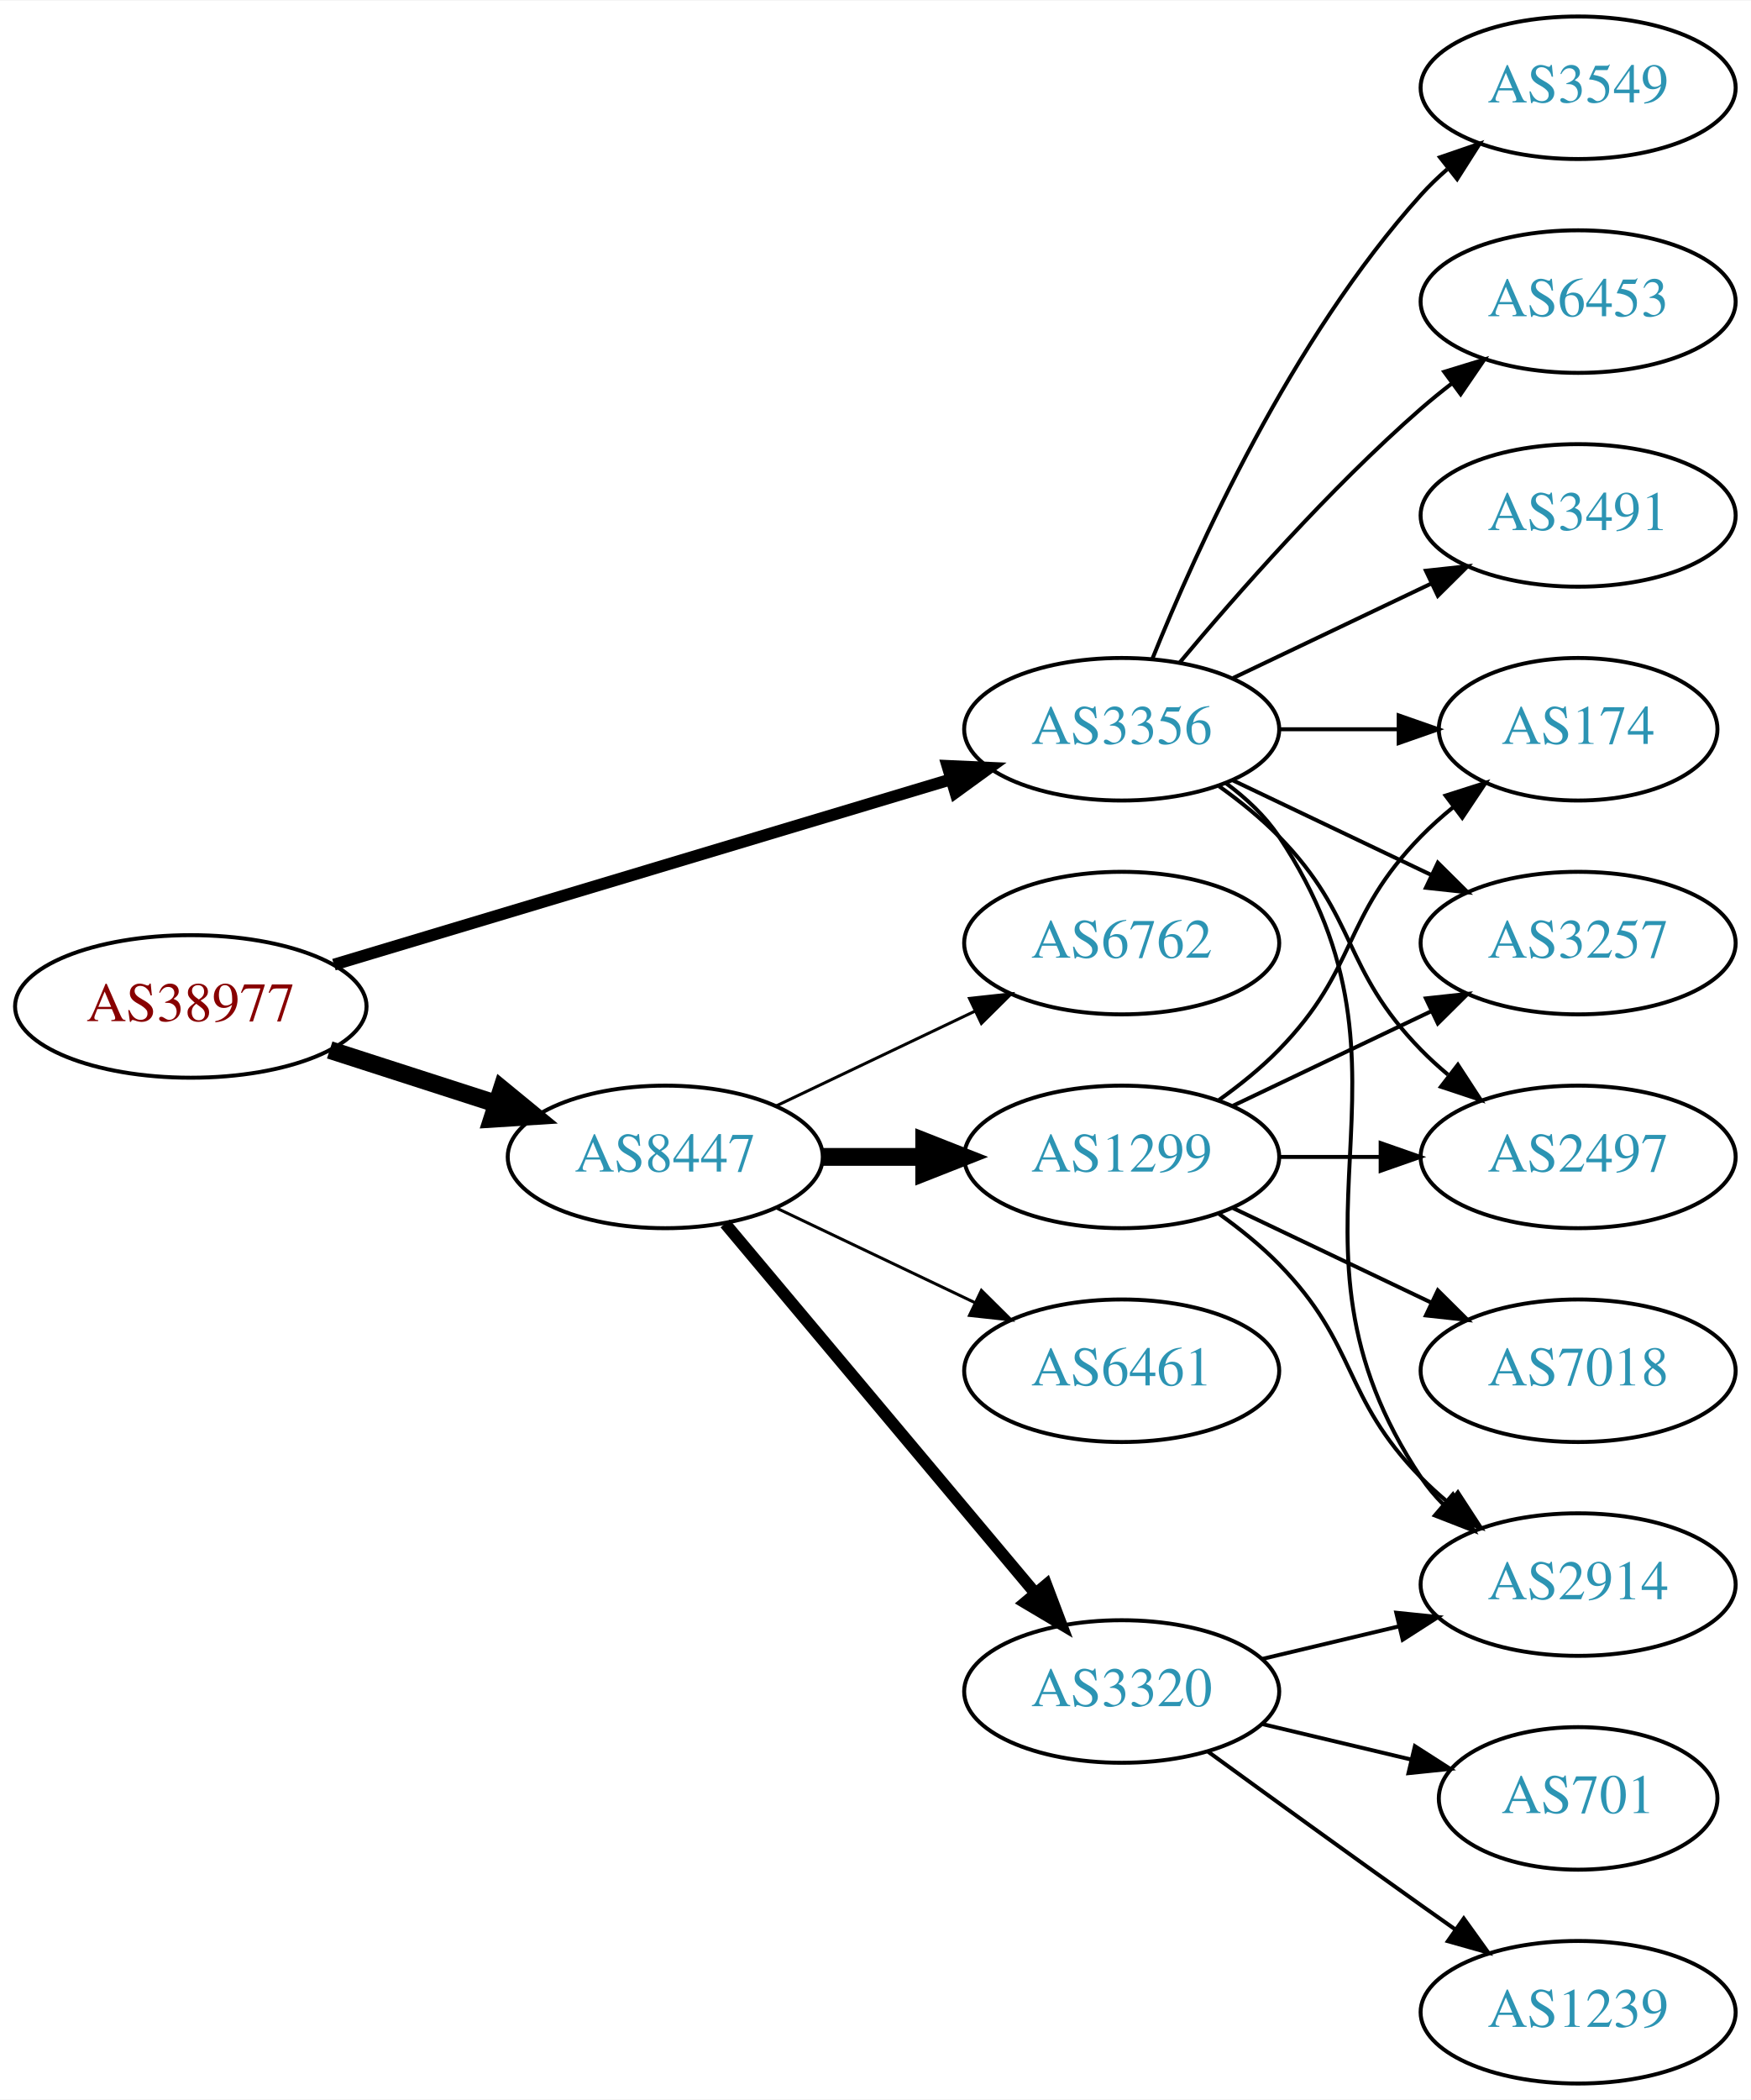
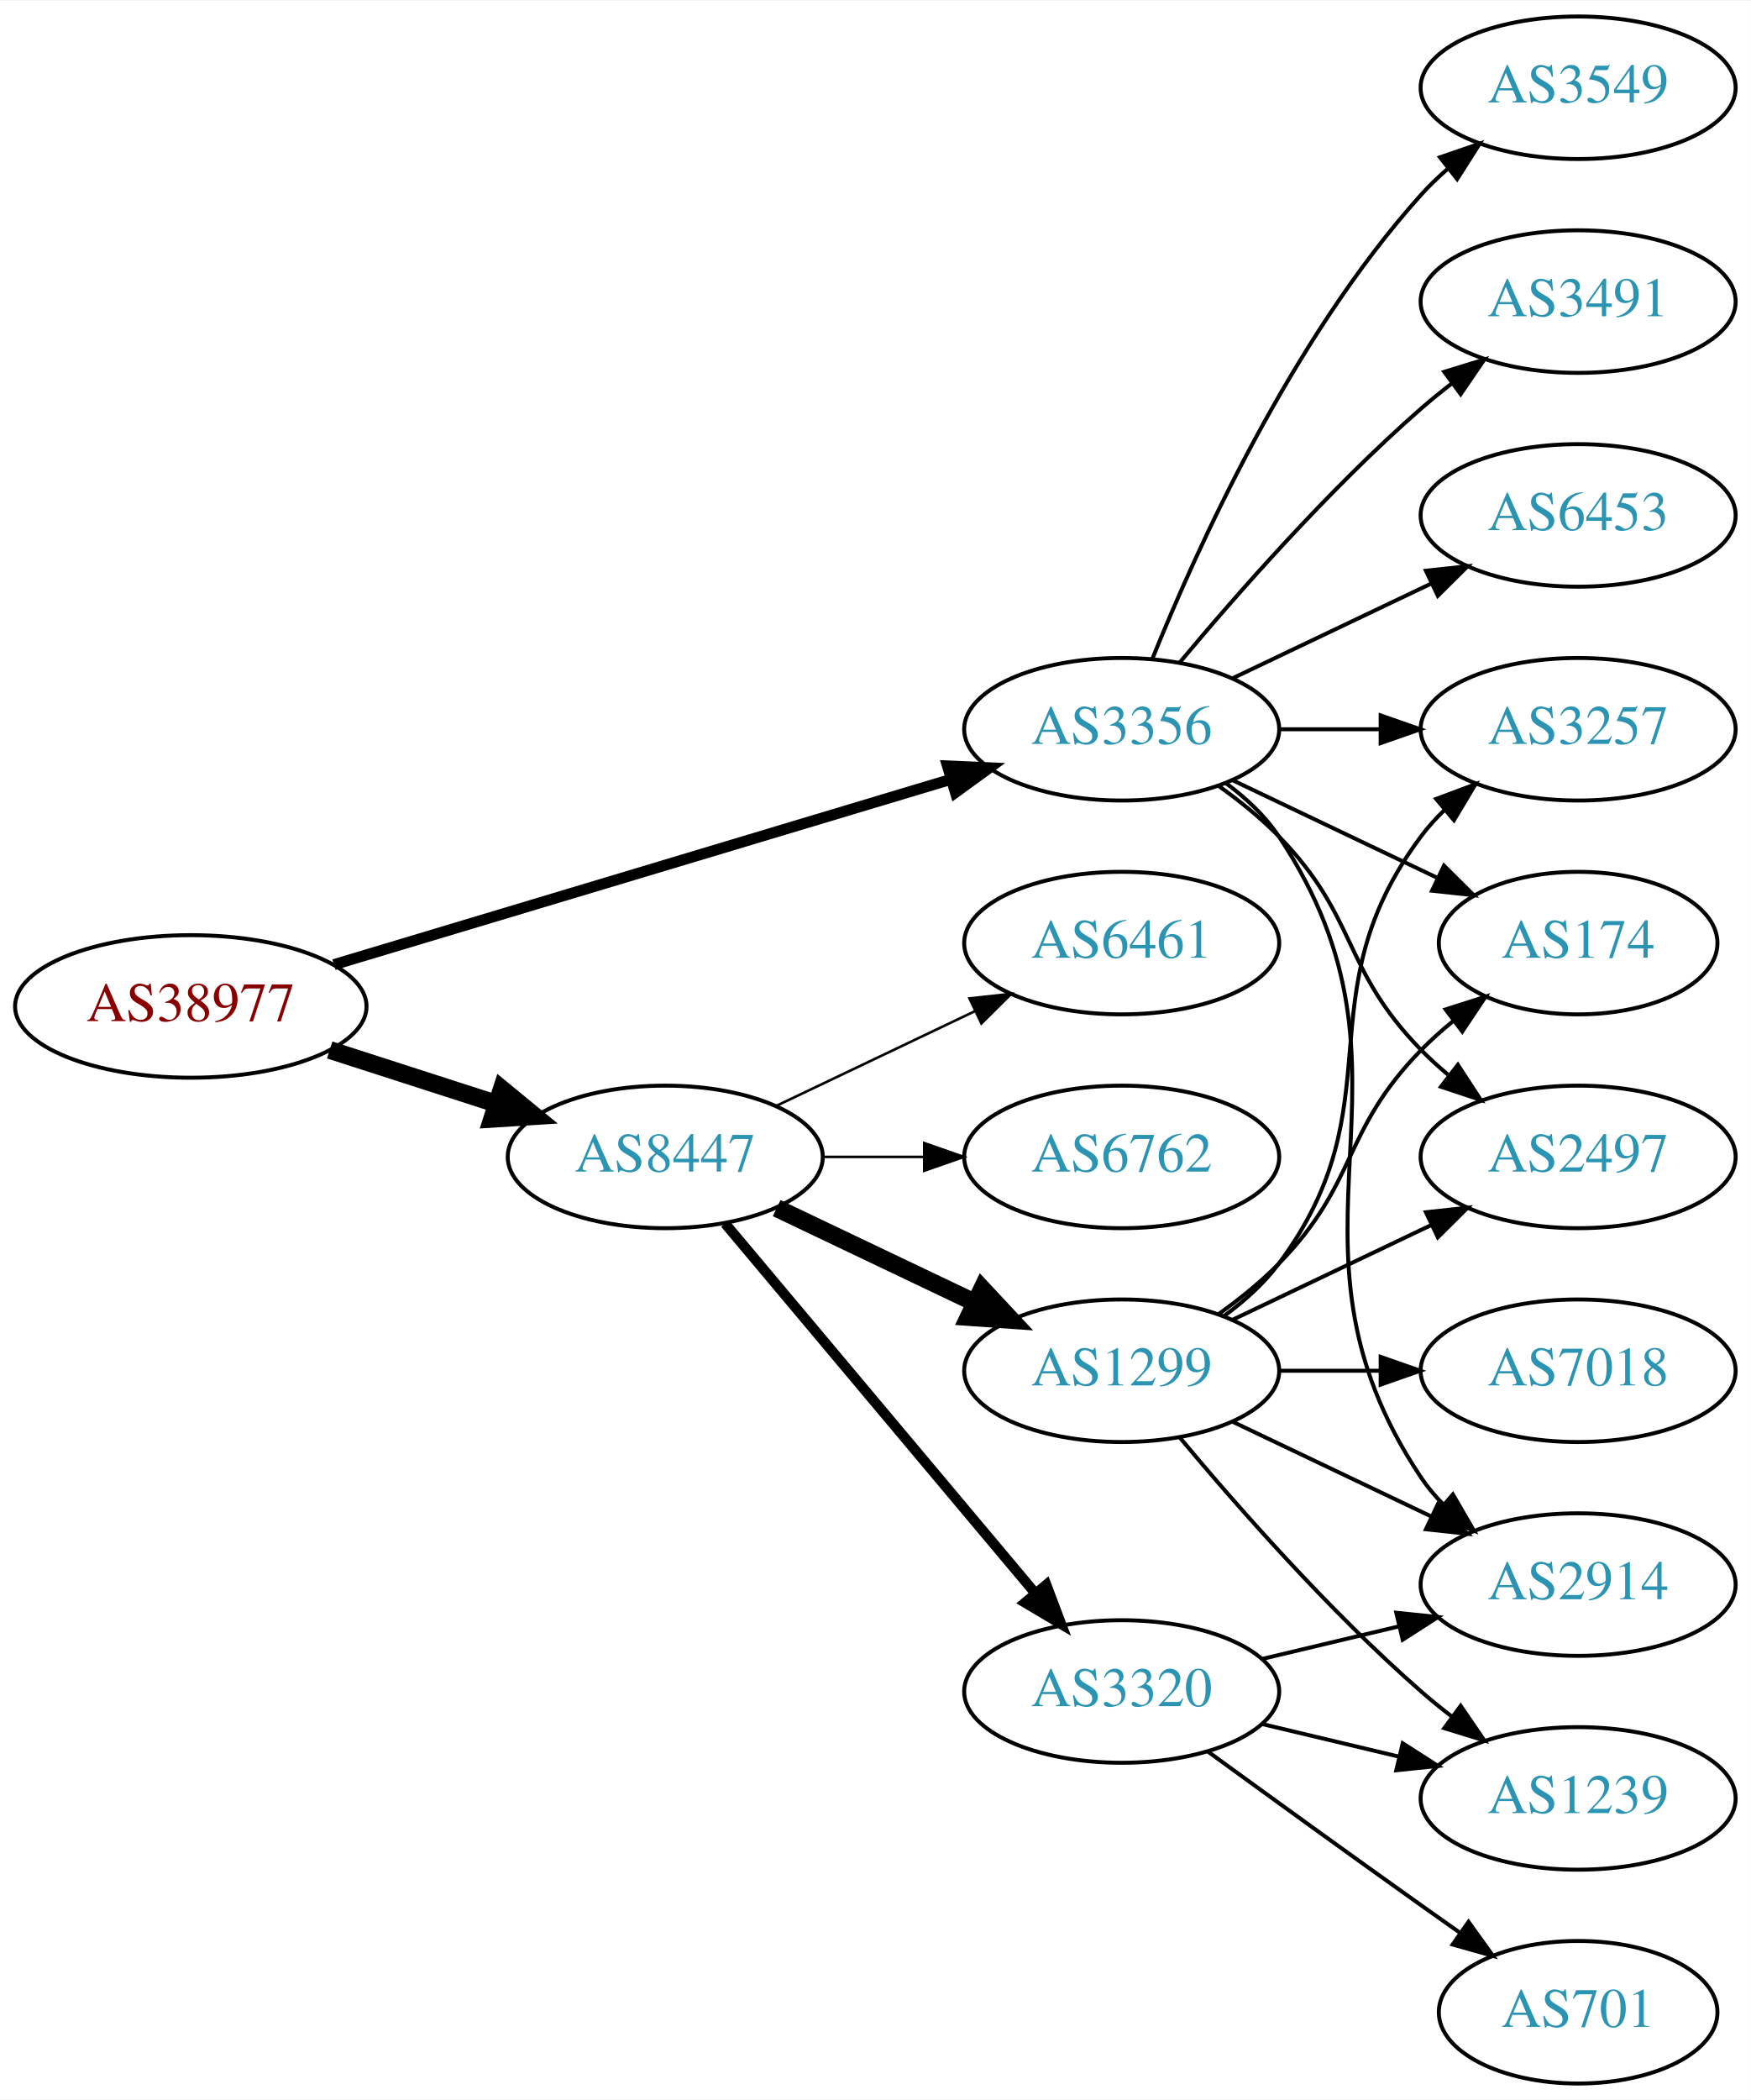
<svg xmlns="http://www.w3.org/2000/svg" xmlns:xlink="http://www.w3.org/1999/xlink" width="442pt" height="530pt" viewBox="0.00 0.00 442.27 530.00">
  <g id="graph0" class="graph" transform="scale(1 1) rotate(0) translate(4 526)">
    <polygon fill="white" stroke="none" points="-4,4 -4,-526 438.271,-526 438.271,4 -4,4" />
    <g id="node1" class="node">
      <g id="a_node1">
        <a xlink:href="/asn/38977" xlink:title="AS38977 ~ Silhouette International Schmied AG [AT]">
          <ellipse fill="#ffffff" stroke="black" cx="44.196" cy="-272" rx="44.393" ry="18" />
          <text text-anchor="middle" x="44.196" y="-268.3" font-family="Times,serif" font-size="14.00" fill="#880000">AS38977</text>
        </a>
      </g>
    </g>
    <g id="node2" class="node">
      <g id="a_node2">
        <a xlink:href="/asn/3356" xlink:title="AS3356 ~ Level 3 Parent, LLC [US]">
          <ellipse fill="#ffffff" stroke="black" cx="279.332" cy="-342" rx="39.794" ry="18" />
          <text text-anchor="middle" x="279.332" y="-338.3" font-family="Times,serif" font-size="14.00" fill="#2c94b3">AS3356</text>
        </a>
      </g>
    </g>
    <g id="edge1" class="edge">
-       <path fill="none" stroke="black" stroke-width="3" d="M80.351,-282.555C122.097,-295.09 191.667,-315.979 236.241,-329.362" />
-       <polygon fill="black" stroke="black" stroke-width="3" points="235.318,-332.739 245.902,-332.263 237.331,-326.035 235.318,-332.739" />
+       <path fill="none" stroke="black" stroke-width="2.769" d="M80.351,-282.555C122.097,-295.09 191.667,-315.979 236.241,-329.362" />
+       <polygon fill="black" stroke="black" stroke-width="2.769" points="235.318,-332.739 245.902,-332.263 237.331,-326.035 235.318,-332.739" />
    </g>
    <g id="node3" class="node">
      <g id="a_node3">
        <a xlink:href="/asn/8447" xlink:title="AS8447 ~ A1 Telekom Austria AG [AT]">
          <ellipse fill="#ffffff" stroke="black" cx="164.039" cy="-234" rx="39.794" ry="18" />
          <text text-anchor="middle" x="164.039" y="-230.3" font-family="Times,serif" font-size="14.00" fill="#2c94b3">AS8447</text>
        </a>
      </g>
    </g>
    <g id="edge2" class="edge">
      <path fill="none" stroke="black" stroke-width="4.5" d="M79.281,-261.009C92.409,-256.776 107.55,-251.893 121.318,-247.454" />
      <polygon fill="black" stroke="black" stroke-width="4.5" points="122.743,-251.131 131.052,-244.315 120.326,-243.636 122.743,-251.131" />
    </g>
    <g id="node4" class="node">
      <g id="a_node4">
        <a xlink:href="/asn/2914" xlink:title="AS2914 ~ NTT America, Inc. [US]">
          <ellipse fill="#ffffff" stroke="black" cx="394.625" cy="-126" rx="39.794" ry="18" />
          <text text-anchor="middle" x="394.625" y="-122.3" font-family="Times,serif" font-size="14.00" fill="#2c94b3">AS2914</text>
        </a>
      </g>
    </g>
    <g id="edge3" class="edge">
      <path fill="none" stroke="black" d="M305.651,-328.393C310.707,-324.649 315.518,-320.169 318.978,-315 360.003,-253.706 313.954,-214.294 354.978,-153 356.6,-150.577 358.519,-148.305 360.621,-146.19" />
      <polygon fill="black" stroke="black" points="362.988,-148.771 368.306,-139.607 358.434,-143.454 362.988,-148.771" />
    </g>
    <g id="node5" class="node">
      <g id="a_node5">
-         <a xlink:href="/asn/174" xlink:title="AS174 ~ Cogent Communications [US]">
-           <ellipse fill="#ffffff" stroke="black" cx="394.625" cy="-342" rx="35.194" ry="18" />
-           <text text-anchor="middle" x="394.625" y="-338.3" font-family="Times,serif" font-size="14.00" fill="#2c94b3">AS174</text>
+         <a xlink:href="/asn/3257" xlink:title="AS3257 ~ GTT [DE]">
+           <ellipse fill="#ffffff" stroke="black" cx="394.625" cy="-342" rx="39.794" ry="18" />
+           <text text-anchor="middle" x="394.625" y="-338.3" font-family="Times,serif" font-size="14.00" fill="#2c94b3">AS3257</text>
        </a>
      </g>
    </g>
    <g id="edge4" class="edge">
-       <path fill="none" stroke="black" d="M319.004,-342C328.709,-342 339.2,-342 349.163,-342" />
-       <polygon fill="black" stroke="black" points="349.299,-345.5 359.299,-342 349.299,-338.5 349.299,-345.5" />
+       <path fill="none" stroke="black" d="M319.004,-342C327.207,-342 335.971,-342 344.503,-342" />
+       <polygon fill="black" stroke="black" points="344.742,-345.5 354.742,-342 344.742,-338.5 344.742,-345.5" />
    </g>
    <g id="node6" class="node">
      <g id="a_node6">
-         <a xlink:href="/asn/3257" xlink:title="AS3257 ~ GTT [DE]">
-           <ellipse fill="#ffffff" stroke="black" cx="394.625" cy="-288" rx="39.794" ry="18" />
-           <text text-anchor="middle" x="394.625" y="-284.3" font-family="Times,serif" font-size="14.00" fill="#2c94b3">AS3257</text>
+         <a xlink:href="/asn/3549" xlink:title="AS3549 ~ Level 3 Parent, LLC [US]">
+           <ellipse fill="#ffffff" stroke="black" cx="394.625" cy="-504" rx="39.794" ry="18" />
+           <text text-anchor="middle" x="394.625" y="-500.3" font-family="Times,serif" font-size="14.00" fill="#2c94b3">AS3549</text>
        </a>
      </g>
    </g>
    <g id="edge5" class="edge">
-       <path fill="none" stroke="black" d="M307.468,-329.066C322.462,-321.919 341.283,-312.948 357.506,-305.215" />
-       <polygon fill="black" stroke="black" points="359.188,-308.291 366.71,-300.829 356.177,-301.972 359.188,-308.291" />
+       <path fill="none" stroke="black" d="M287.079,-359.787C298.13,-387.243 322.184,-440.578 354.978,-477 356.98,-479.224 359.199,-481.363 361.532,-483.397" />
+       <polygon fill="black" stroke="black" points="359.73,-486.433 369.751,-489.873 364.062,-480.935 359.73,-486.433" />
    </g>
    <g id="node7" class="node">
      <g id="a_node7">
-         <a xlink:href="/asn/3491" xlink:title="AS3491 ~ PCCW Global, Inc. [US]">
-           <ellipse fill="#ffffff" stroke="black" cx="394.625" cy="-396" rx="39.794" ry="18" />
-           <text text-anchor="middle" x="394.625" y="-392.3" font-family="Times,serif" font-size="14.00" fill="#2c94b3">AS3491</text>
+         <a xlink:href="/asn/174" xlink:title="AS174 ~ Cogent Communications [US]">
+           <ellipse fill="#ffffff" stroke="black" cx="394.625" cy="-288" rx="35.194" ry="18" />
+           <text text-anchor="middle" x="394.625" y="-284.3" font-family="Times,serif" font-size="14.00" fill="#2c94b3">AS174</text>
        </a>
      </g>
    </g>
    <g id="edge6" class="edge">
-       <path fill="none" stroke="black" d="M307.468,-354.934C322.462,-362.081 341.283,-371.052 357.506,-378.785" />
-       <polygon fill="black" stroke="black" points="356.177,-382.028 366.71,-383.171 359.188,-375.709 356.177,-382.028" />
+       <path fill="none" stroke="black" d="M307.468,-329.066C322.9,-321.71 342.385,-312.423 358.92,-304.541" />
+       <polygon fill="black" stroke="black" points="360.741,-307.551 368.262,-300.089 357.729,-301.232 360.741,-307.551" />
    </g>
    <g id="node8" class="node">
      <g id="a_node8">
        <a xlink:href="/asn/2497" xlink:title="AS2497 ~ Internet Initiative Japan Inc. [JP]">
          <ellipse fill="#ffffff" stroke="black" cx="394.625" cy="-234" rx="39.794" ry="18" />
          <text text-anchor="middle" x="394.625" y="-230.3" font-family="Times,serif" font-size="14.00" fill="#2c94b3">AS2497</text>
        </a>
      </g>
    </g>
    <g id="edge7" class="edge">
      <path fill="none" stroke="black" d="M303.926,-327.611C309.182,-323.852 314.513,-319.563 318.978,-315 339.151,-294.383 334.806,-281.617 354.978,-261 357.071,-258.861 359.354,-256.782 361.731,-254.79" />
      <polygon fill="black" stroke="black" points="364.249,-257.268 370.031,-248.389 359.974,-251.725 364.249,-257.268" />
    </g>
    <g id="node9" class="node">
      <g id="a_node9">
-         <a xlink:href="/asn/3549" xlink:title="AS3549 ~ Level 3 Parent, LLC [US]">
-           <ellipse fill="#ffffff" stroke="black" cx="394.625" cy="-504" rx="39.794" ry="18" />
-           <text text-anchor="middle" x="394.625" y="-500.3" font-family="Times,serif" font-size="14.00" fill="#2c94b3">AS3549</text>
+         <a xlink:href="/asn/3491" xlink:title="AS3491 ~ PCCW Global, Inc. [US]">
+           <ellipse fill="#ffffff" stroke="black" cx="394.625" cy="-450" rx="39.794" ry="18" />
+           <text text-anchor="middle" x="394.625" y="-446.3" font-family="Times,serif" font-size="14.00" fill="#2c94b3">AS3491</text>
        </a>
      </g>
    </g>
    <g id="edge8" class="edge">
-       <path fill="none" stroke="black" d="M287.079,-359.787C298.13,-387.243 322.184,-440.578 354.978,-477 356.98,-479.224 359.199,-481.363 361.532,-483.397" />
-       <polygon fill="black" stroke="black" points="359.73,-486.433 369.751,-489.873 364.062,-480.935 359.73,-486.433" />
+       <path fill="none" stroke="black" d="M293.962,-358.817C308.244,-375.929 331.791,-402.745 354.978,-423 357.444,-425.154 360.082,-427.294 362.78,-429.372" />
+       <polygon fill="black" stroke="black" points="360.805,-432.264 370.934,-435.37 364.953,-426.625 360.805,-432.264" />
    </g>
    <g id="node10" class="node">
      <g id="a_node10">
        <a xlink:href="/asn/6453" xlink:title="AS6453 ~ TATA COMMUNICATIONS (AMERICA) INC [US]">
-           <ellipse fill="#ffffff" stroke="black" cx="394.625" cy="-450" rx="39.794" ry="18" />
-           <text text-anchor="middle" x="394.625" y="-446.3" font-family="Times,serif" font-size="14.00" fill="#2c94b3">AS6453</text>
+           <ellipse fill="#ffffff" stroke="black" cx="394.625" cy="-396" rx="39.794" ry="18" />
+           <text text-anchor="middle" x="394.625" y="-392.3" font-family="Times,serif" font-size="14.00" fill="#2c94b3">AS6453</text>
        </a>
      </g>
    </g>
    <g id="edge9" class="edge">
-       <path fill="none" stroke="black" d="M293.962,-358.817C308.244,-375.929 331.791,-402.745 354.978,-423 357.444,-425.154 360.082,-427.294 362.78,-429.372" />
-       <polygon fill="black" stroke="black" points="360.805,-432.264 370.934,-435.37 364.953,-426.625 360.805,-432.264" />
+       <path fill="none" stroke="black" d="M307.468,-354.934C322.462,-362.081 341.283,-371.052 357.506,-378.785" />
+       <polygon fill="black" stroke="black" points="356.177,-382.028 366.71,-383.171 359.188,-375.709 356.177,-382.028" />
    </g>
    <g id="node11" class="node">
      <g id="a_node11">
        <a xlink:href="/asn/1299" xlink:title="AS1299 ~ Telia Carrier [EU]">
-           <ellipse fill="#ffffff" stroke="black" cx="279.332" cy="-234" rx="39.794" ry="18" />
-           <text text-anchor="middle" x="279.332" y="-230.3" font-family="Times,serif" font-size="14.00" fill="#2c94b3">AS1299</text>
+           <ellipse fill="#ffffff" stroke="black" cx="279.332" cy="-180" rx="39.794" ry="18" />
+           <text text-anchor="middle" x="279.332" y="-176.3" font-family="Times,serif" font-size="14.00" fill="#2c94b3">AS1299</text>
        </a>
      </g>
    </g>
    <g id="edge10" class="edge">
-       <path fill="none" stroke="black" stroke-width="4.5" d="M203.711,-234C211.914,-234 220.678,-234 229.21,-234" />
-       <polygon fill="black" stroke="black" stroke-width="4.5" points="229.449,-237.938 239.449,-234 229.449,-230.063 229.449,-237.938" />
+       <path fill="none" stroke="black" stroke-width="4.5" d="M192.175,-221.066C207.169,-213.919 225.99,-204.948 242.213,-197.215" />
+       <polygon fill="black" stroke="black" stroke-width="4.5" points="244.084,-200.686 251.417,-192.829 240.695,-193.577 244.084,-200.686" />
    </g>
    <g id="node12" class="node">
      <g id="a_node12">
-         <a xlink:href="/asn/6762" xlink:title="AS6762 ~ TELECOM ITALIA SPARKLE S.p.A. [IT]">
-           <ellipse fill="#ffffff" stroke="black" cx="279.332" cy="-288" rx="39.794" ry="18" />
-           <text text-anchor="middle" x="279.332" y="-284.3" font-family="Times,serif" font-size="14.00" fill="#2c94b3">AS6762</text>
-         </a>
-       </g>
-     </g>
-     <g id="edge11" class="edge">
-       <path fill="none" stroke="black" stroke-width="0.75" d="M192.175,-246.934C207.169,-254.081 225.99,-263.052 242.213,-270.785" />
-       <polygon fill="black" stroke="black" stroke-width="0.75" points="240.884,-274.028 251.417,-275.171 243.895,-267.709 240.884,-274.028" />
-     </g>
-     <g id="node13" class="node">
-       <g id="a_node13">
-         <a xlink:href="/asn/6461" xlink:title="AS6461 ~ Zayo Bandwidth [US]">
-           <ellipse fill="#ffffff" stroke="black" cx="279.332" cy="-180" rx="39.794" ry="18" />
-           <text text-anchor="middle" x="279.332" y="-176.3" font-family="Times,serif" font-size="14.00" fill="#2c94b3">AS6461</text>
-         </a>
-       </g>
-     </g>
-     <g id="edge12" class="edge">
-       <path fill="none" stroke="black" stroke-width="0.75" d="M192.175,-221.066C207.169,-213.919 225.99,-204.948 242.213,-197.215" />
-       <polygon fill="black" stroke="black" stroke-width="0.75" points="243.895,-200.291 251.417,-192.829 240.884,-193.972 243.895,-200.291" />
-     </g>
-     <g id="node14" class="node">
-       <g id="a_node14">
        <a xlink:href="/asn/3320" xlink:title="AS3320 ~ DTAG [DE]">
          <ellipse fill="#ffffff" stroke="black" cx="279.332" cy="-99" rx="39.794" ry="18" />
          <text text-anchor="middle" x="279.332" y="-95.3" font-family="Times,serif" font-size="14.00" fill="#2c94b3">AS3320</text>
        </a>
      </g>
    </g>
+     <g id="edge11" class="edge">
+       <path fill="none" stroke="black" stroke-width="2.571" d="M179.158,-217.175C198.833,-193.731 234.637,-151.066 257.415,-123.924" />
+       <polygon fill="black" stroke="black" stroke-width="2.571" points="260.287,-125.947 264.034,-116.037 254.925,-121.447 260.287,-125.947" />
+     </g>
+     <g id="node13" class="node">
+       <g id="a_node13">
+         <a xlink:href="/asn/6762" xlink:title="AS6762 ~ TELECOM ITALIA SPARKLE S.p.A. [IT]">
+           <ellipse fill="#ffffff" stroke="black" cx="279.332" cy="-234" rx="39.794" ry="18" />
+           <text text-anchor="middle" x="279.332" y="-230.3" font-family="Times,serif" font-size="14.00" fill="#2c94b3">AS6762</text>
+         </a>
+       </g>
+     </g>
+     <g id="edge12" class="edge">
+       <path fill="none" stroke="black" stroke-width="0.643" d="M203.711,-234C211.914,-234 220.678,-234 229.21,-234" />
+       <polygon fill="black" stroke="black" stroke-width="0.643" points="229.449,-237.5 239.449,-234 229.449,-230.5 229.449,-237.5" />
+     </g>
+     <g id="node14" class="node">
+       <g id="a_node14">
+         <a xlink:href="/asn/6461" xlink:title="AS6461 ~ Zayo Bandwidth [US]">
+           <ellipse fill="#ffffff" stroke="black" cx="279.332" cy="-288" rx="39.794" ry="18" />
+           <text text-anchor="middle" x="279.332" y="-284.3" font-family="Times,serif" font-size="14.00" fill="#2c94b3">AS6461</text>
+         </a>
+       </g>
+     </g>
    <g id="edge13" class="edge">
-       <path fill="none" stroke="black" stroke-width="3" d="M179.158,-217.175C198.833,-193.731 234.637,-151.066 257.415,-123.924" />
-       <polygon fill="black" stroke="black" stroke-width="3" points="260.287,-125.947 264.034,-116.037 254.925,-121.447 260.287,-125.947" />
+       <path fill="none" stroke="black" stroke-width="0.643" d="M192.175,-246.934C207.169,-254.081 225.99,-263.052 242.213,-270.785" />
+       <polygon fill="black" stroke="black" stroke-width="0.643" points="240.884,-274.028 251.417,-275.171 243.895,-267.709 240.884,-274.028" />
    </g>
    <g id="edge18" class="edge">
-       <path fill="none" stroke="black" d="M303.926,-219.611C309.182,-215.852 314.513,-211.563 318.978,-207 339.151,-186.383 334.806,-173.617 354.978,-153 357.071,-150.861 359.354,-148.782 361.731,-146.79" />
-       <polygon fill="black" stroke="black" points="364.249,-149.268 370.031,-140.389 359.974,-143.725 364.249,-149.268" />
-     </g>
-     <g id="edge15" class="edge">
-       <path fill="none" stroke="black" d="M303.926,-248.389C309.182,-252.148 314.513,-256.437 318.978,-261 339.151,-281.617 334.806,-294.383 354.978,-315 357.457,-317.534 360.204,-319.983 363.056,-322.304" />
-       <polygon fill="black" stroke="black" points="361.148,-325.248 371.242,-328.468 365.359,-319.657 361.148,-325.248" />
+       <path fill="none" stroke="black" d="M307.468,-167.066C322.462,-159.919 341.283,-150.948 357.506,-143.215" />
+       <polygon fill="black" stroke="black" points="359.188,-146.291 366.71,-138.829 356.177,-139.972 359.188,-146.291" />
+     </g>
+     <g id="edge16" class="edge">
+       <path fill="none" stroke="black" d="M305.262,-193.882C310.338,-197.611 315.256,-202.016 318.978,-207 349.249,-247.542 324.707,-274.458 354.978,-315 356.723,-317.336 358.73,-319.545 360.893,-321.617" />
+       <polygon fill="black" stroke="black" points="358.771,-324.405 368.694,-328.118 363.253,-319.027 358.771,-324.405" />
    </g>
    <g id="edge14" class="edge">
-       <path fill="none" stroke="black" d="M307.468,-246.934C322.462,-254.081 341.283,-263.052 357.506,-270.785" />
-       <polygon fill="black" stroke="black" points="356.177,-274.028 366.71,-275.171 359.188,-267.709 356.177,-274.028" />
-     </g>
-     <g id="edge17" class="edge">
-       <path fill="none" stroke="black" d="M319.004,-234C327.207,-234 335.971,-234 344.503,-234" />
-       <polygon fill="black" stroke="black" points="344.742,-237.5 354.742,-234 344.742,-230.5 344.742,-237.5" />
+       <path fill="none" stroke="black" d="M303.926,-194.389C309.182,-198.148 314.513,-202.437 318.978,-207 339.151,-227.617 334.806,-240.383 354.978,-261 357.457,-263.534 360.204,-265.983 363.056,-268.304" />
+       <polygon fill="black" stroke="black" points="361.148,-271.248 371.242,-274.468 365.359,-265.657 361.148,-271.248" />
+     </g>
+     <g id="edge19" class="edge">
+       <path fill="none" stroke="black" d="M307.468,-192.934C322.462,-200.081 341.283,-209.052 357.506,-216.785" />
+       <polygon fill="black" stroke="black" points="356.177,-220.028 366.71,-221.171 359.188,-213.709 356.177,-220.028" />
    </g>
    <g id="node15" class="node">
      <g id="a_node15">
+         <a xlink:href="/asn/1239" xlink:title="AS1239 ~ Sprint [US]">
+           <ellipse fill="#ffffff" stroke="black" cx="394.625" cy="-72" rx="39.794" ry="18" />
+           <text text-anchor="middle" x="394.625" y="-68.3" font-family="Times,serif" font-size="14.00" fill="#2c94b3">AS1239</text>
+         </a>
+       </g>
+     </g>
+     <g id="edge15" class="edge">
+       <path fill="none" stroke="black" d="M293.962,-163.183C308.244,-146.071 331.791,-119.255 354.978,-99 357.444,-96.846 360.082,-94.706 362.78,-92.628" />
+       <polygon fill="black" stroke="black" points="364.953,-95.375 370.934,-86.63 360.805,-89.736 364.953,-95.375" />
+     </g>
+     <g id="node16" class="node">
+       <g id="a_node16">
        <a xlink:href="/asn/7018" xlink:title="AS7018 ~ AT&amp;T Services, Inc. [US]">
          <ellipse fill="#ffffff" stroke="black" cx="394.625" cy="-180" rx="39.794" ry="18" />
          <text text-anchor="middle" x="394.625" y="-176.3" font-family="Times,serif" font-size="14.00" fill="#2c94b3">AS7018</text>
        </a>
      </g>
    </g>
-     <g id="edge16" class="edge">
-       <path fill="none" stroke="black" d="M307.468,-221.066C322.462,-213.919 341.283,-204.948 357.506,-197.215" />
-       <polygon fill="black" stroke="black" points="359.188,-200.291 366.71,-192.829 356.177,-193.972 359.188,-200.291" />
+     <g id="edge17" class="edge">
+       <path fill="none" stroke="black" d="M319.004,-180C327.207,-180 335.971,-180 344.503,-180" />
+       <polygon fill="black" stroke="black" points="344.742,-183.5 354.742,-180 344.742,-176.5 344.742,-183.5" />
    </g>
    <g id="edge21" class="edge">
      <path fill="none" stroke="black" d="M314.939,-107.248C325.81,-109.838 337.964,-112.735 349.407,-115.462" />
      <polygon fill="black" stroke="black" points="348.69,-118.889 359.229,-117.803 350.313,-112.08 348.69,-118.889" />
    </g>
-     <g id="node16" class="node">
-       <g id="a_node16">
-         <a xlink:href="/asn/701" xlink:title="AS701 ~ UUNET [US]">
-           <ellipse fill="#ffffff" stroke="black" cx="394.625" cy="-72" rx="35.194" ry="18" />
-           <text text-anchor="middle" x="394.625" y="-68.3" font-family="Times,serif" font-size="14.00" fill="#2c94b3">AS701</text>
-         </a>
-       </g>
-     </g>
-     <g id="edge19" class="edge">
-       <path fill="none" stroke="black" d="M314.939,-90.752C326.733,-87.942 340.038,-84.771 352.306,-81.847" />
-       <polygon fill="black" stroke="black" points="353.394,-85.186 362.311,-79.463 351.772,-78.376 353.394,-85.186" />
+     <g id="edge20" class="edge">
+       <path fill="none" stroke="black" d="M314.939,-90.752C325.81,-88.162 337.964,-85.265 349.407,-82.538" />
+       <polygon fill="black" stroke="black" points="350.313,-85.92 359.229,-80.197 348.69,-79.111 350.313,-85.92" />
    </g>
    <g id="node17" class="node">
      <g id="a_node17">
-         <a xlink:href="/asn/1239" xlink:title="AS1239 ~ Sprint [US]">
-           <ellipse fill="#ffffff" stroke="black" cx="394.625" cy="-18" rx="39.794" ry="18" />
-           <text text-anchor="middle" x="394.625" y="-14.3" font-family="Times,serif" font-size="14.00" fill="#2c94b3">AS1239</text>
-         </a>
-       </g>
-     </g>
-     <g id="edge20" class="edge">
-       <path fill="none" stroke="black" d="M301.18,-83.778C316.114,-72.909 336.727,-57.975 354.978,-45 357.799,-42.995 360.742,-40.915 363.69,-38.841" />
-       <polygon fill="black" stroke="black" points="365.736,-41.681 371.914,-33.074 361.717,-35.95 365.736,-41.681" />
+         <a xlink:href="/asn/701" xlink:title="AS701 ~ UUNET [US]">
+           <ellipse fill="#ffffff" stroke="black" cx="394.625" cy="-18" rx="35.194" ry="18" />
+           <text text-anchor="middle" x="394.625" y="-14.3" font-family="Times,serif" font-size="14.00" fill="#2c94b3">AS701</text>
+         </a>
+       </g>
+     </g>
+     <g id="edge22" class="edge">
+       <path fill="none" stroke="black" d="M301.18,-83.778C316.114,-72.909 336.727,-57.975 354.978,-45 358.188,-42.718 361.557,-40.339 364.912,-37.982" />
+       <polygon fill="black" stroke="black" points="366.94,-40.834 373.123,-32.23 362.924,-35.101 366.94,-40.834" />
    </g>
  </g>
</svg>
